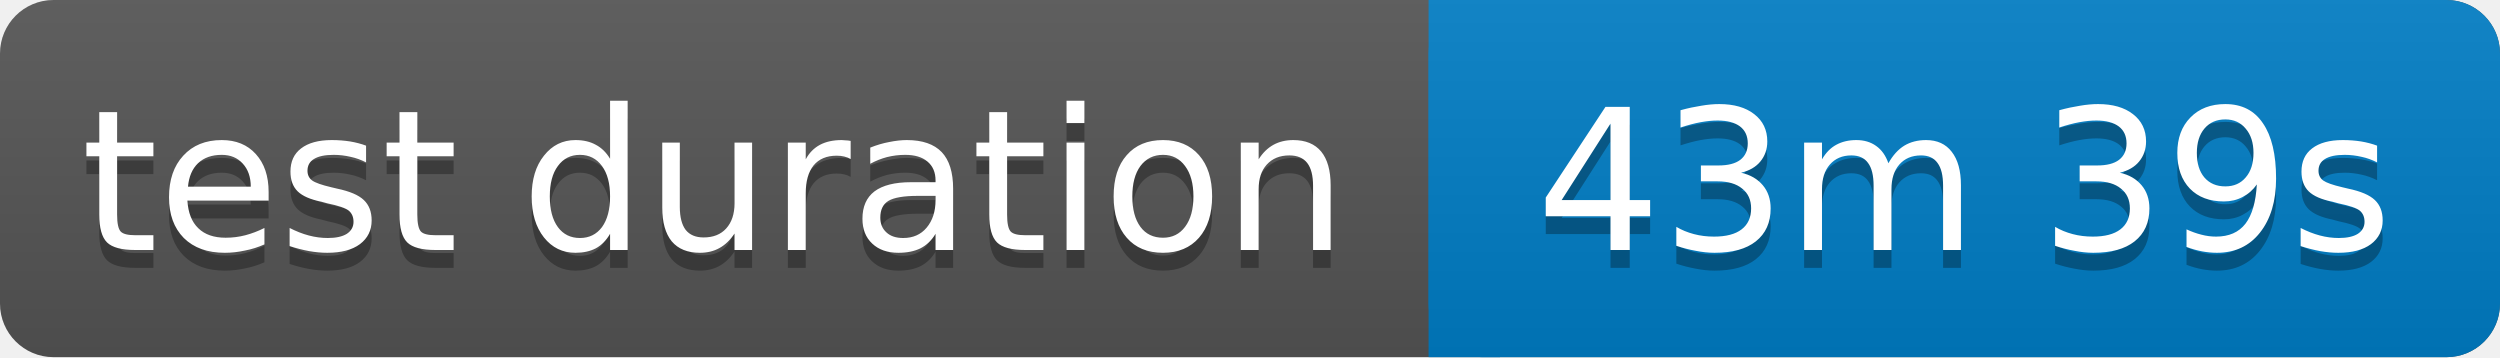
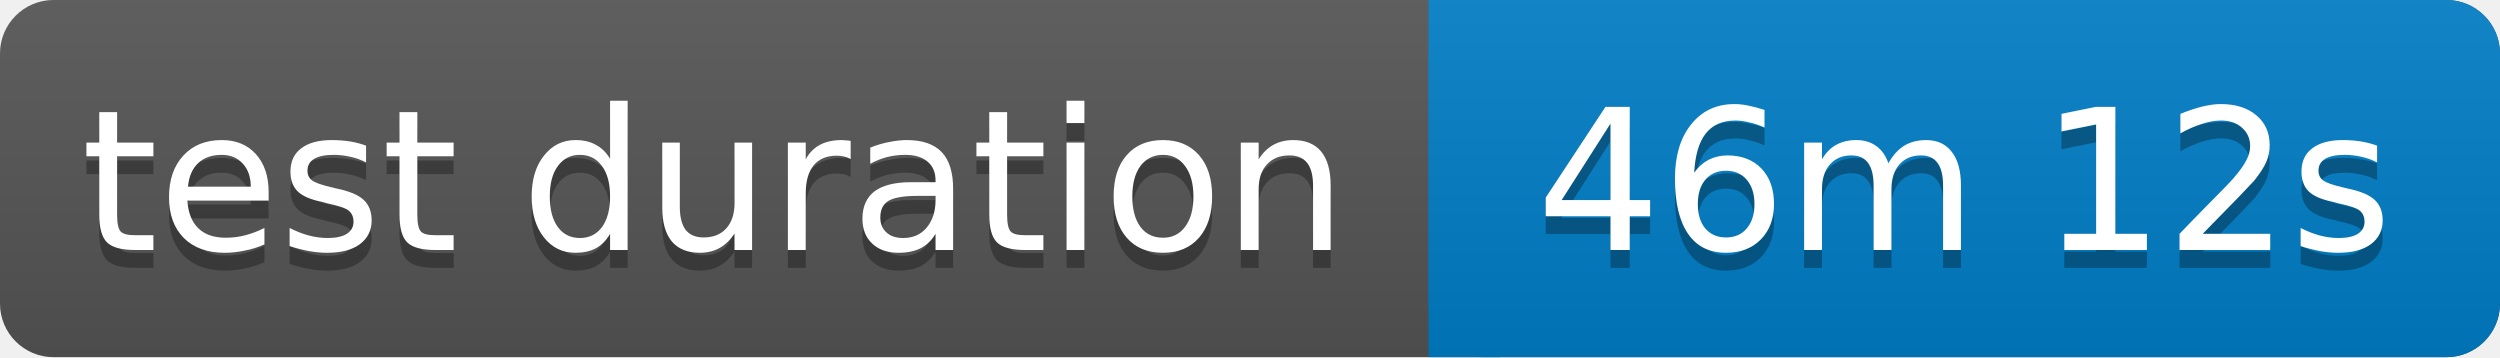
<svg xmlns="http://www.w3.org/2000/svg" width="140" height="20">
  <linearGradient id="b" x2="0" y2="100%">
    <stop offset="0" stop-color="#bbb" stop-opacity=".1" />
    <stop offset="1" stop-opacity=".1" />
  </linearGradient>
  <rect rx="3" width="140" height="20" fill="#555" />
  <rect rx="3" x="80" width="60" height="20" fill="#007ec6" />
  <path fill="#007ec6" d="M80 0h4v20h-4z" />
  <rect rx="3" width="140" height="20" fill="url(#b)" />
  <g fill="#fff" text-anchor="middle" font-family="Verdana,Geneva,DejaVu Sans,sans-serif" font-size="11">
    <text x="40" y="15" fill="#010101" fill-opacity=".3">test duration</text>
    <text x="40" y="14">test duration</text>
-     <text x="110" y="15" fill="#010101" fill-opacity=".3">43m 39s</text>
-     <text x="110" y="14">43m 39s</text>
+     <text x="110" y="15" fill="#010101" fill-opacity=".3">46m 12s</text>
+     <text x="110" y="14">46m 12s</text>
  </g>
</svg>
